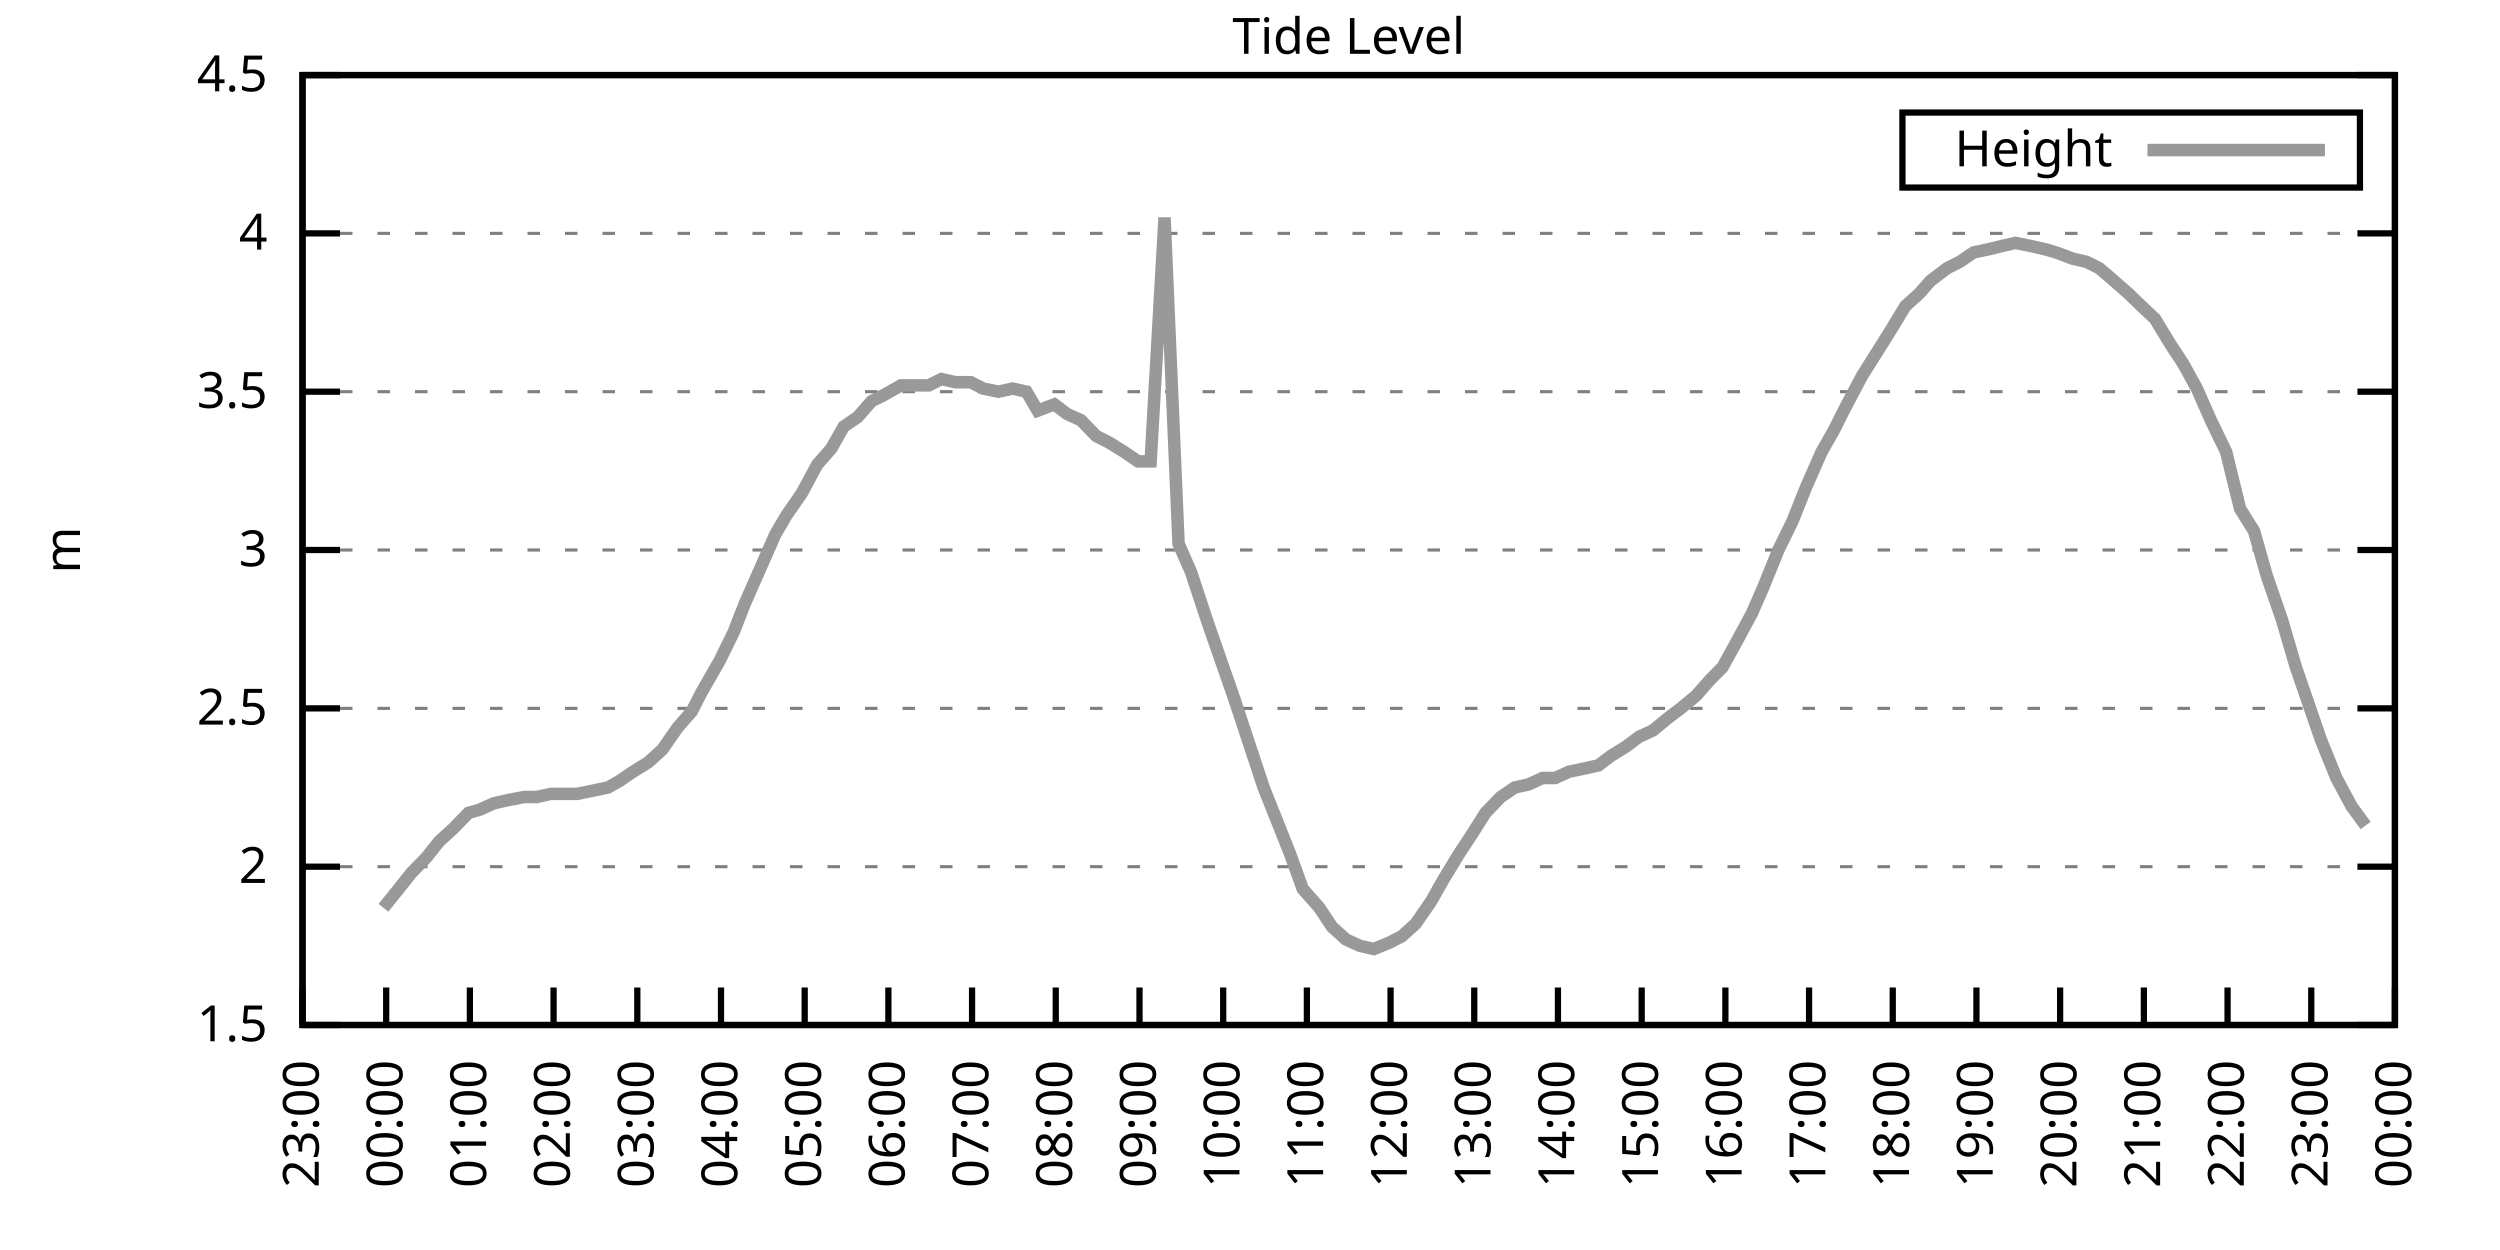
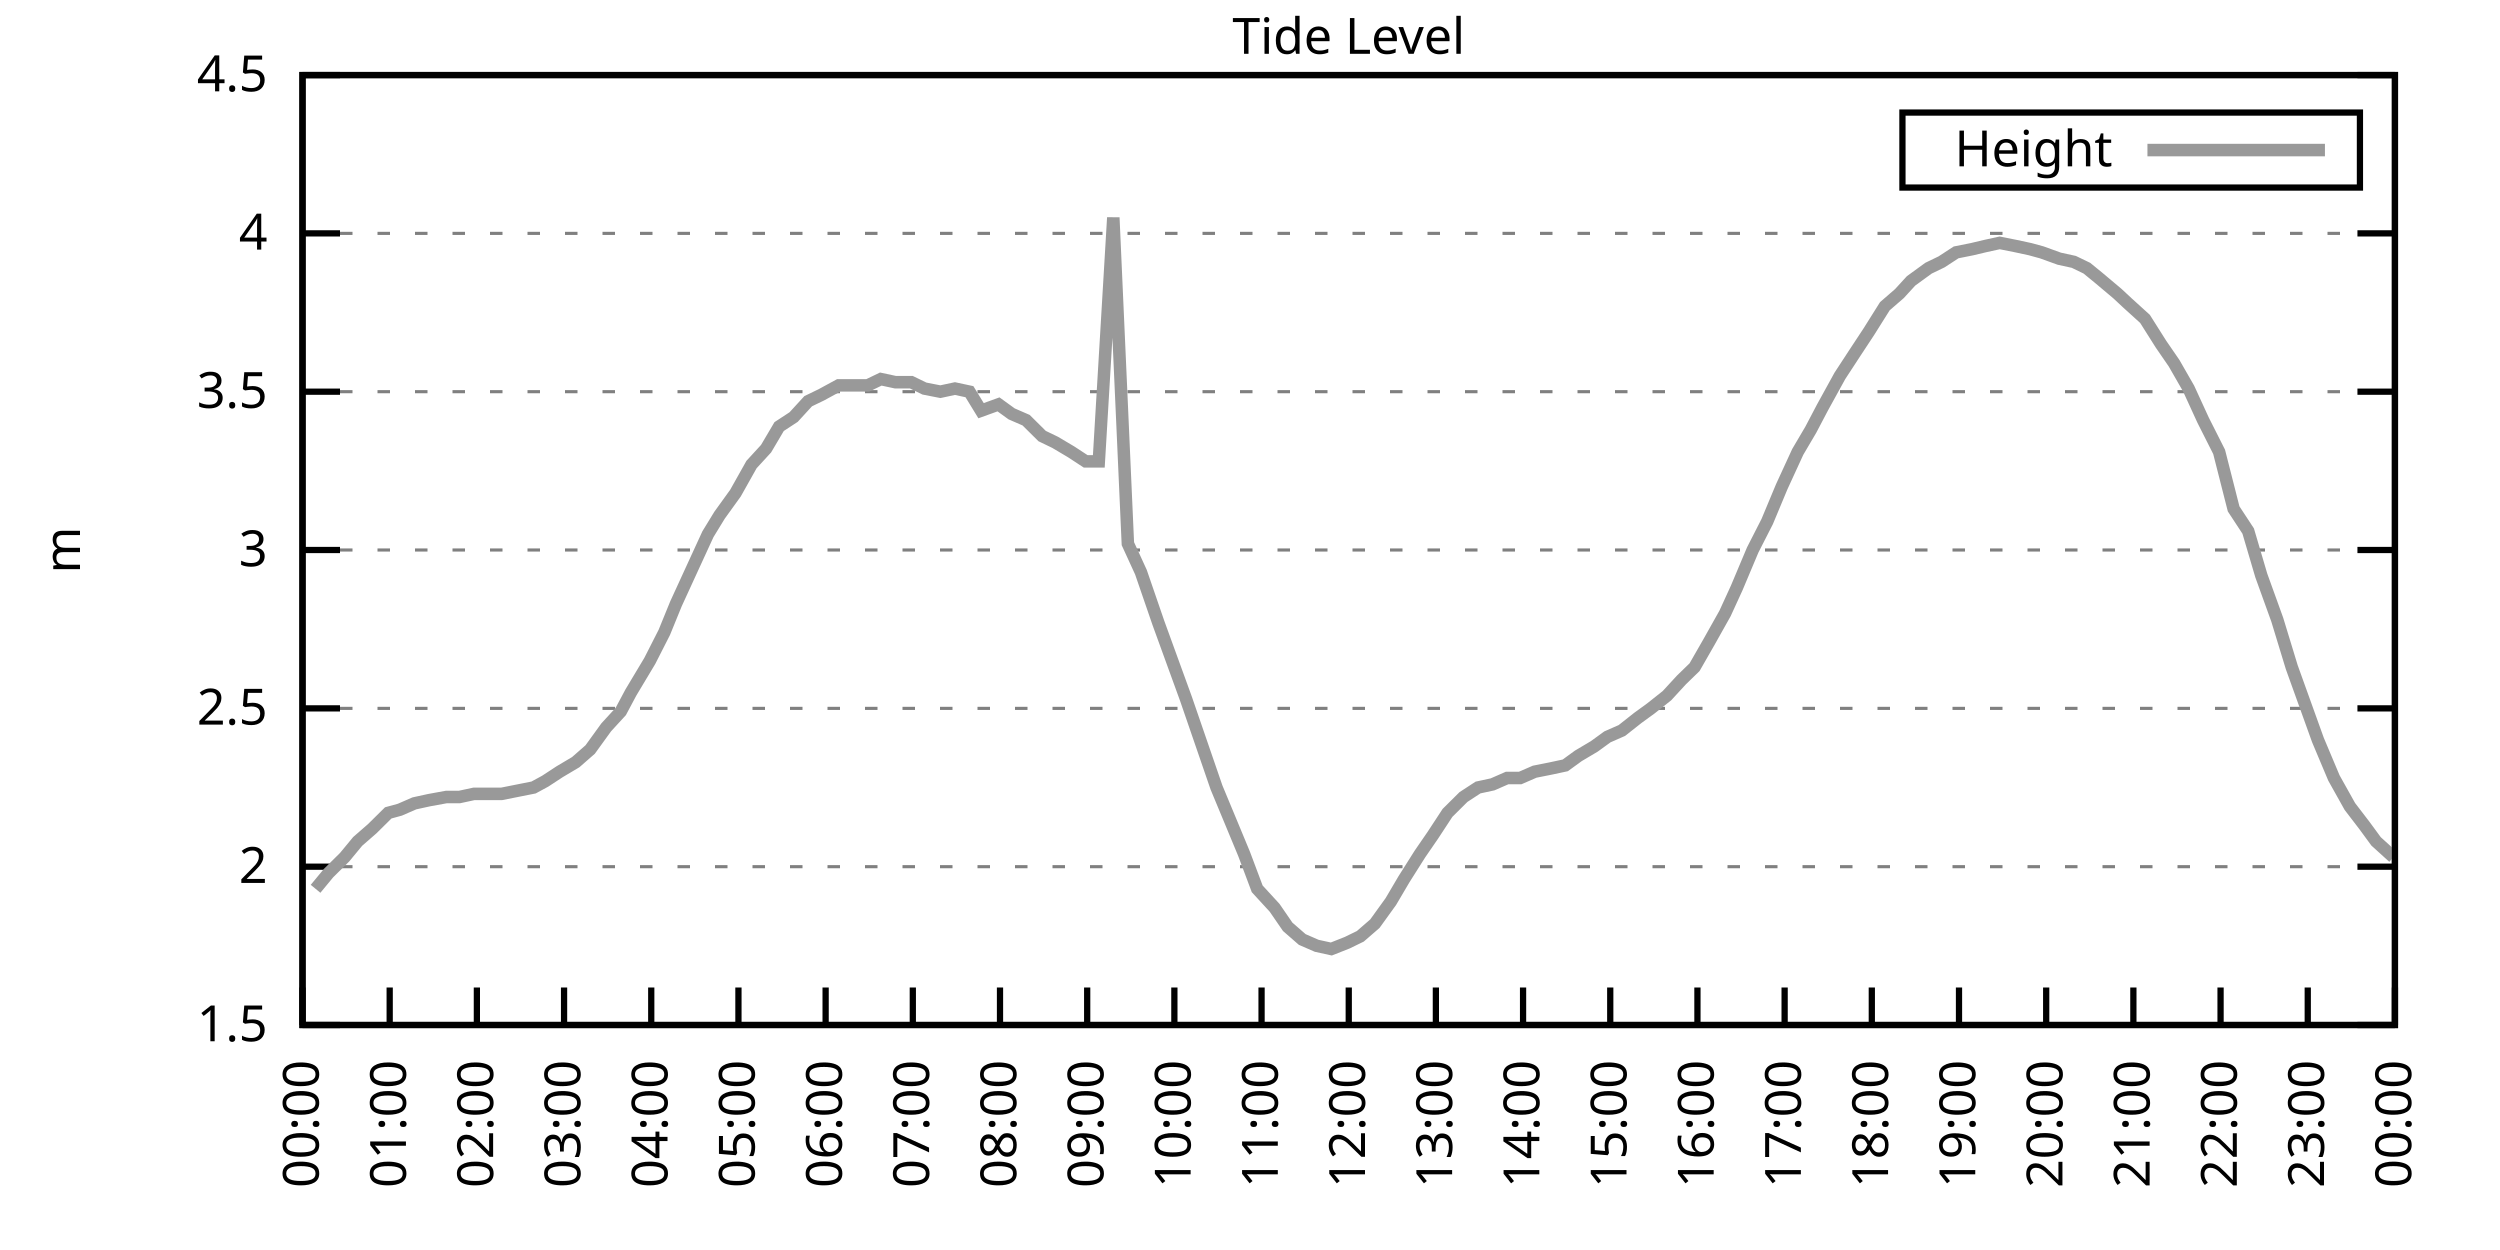
<svg xmlns="http://www.w3.org/2000/svg" xmlns:xlink="http://www.w3.org/1999/xlink" width="400" height="200" viewBox="0 0 400 200">
  <g id="gnuplot_canvas">
    <rect x="0" y="0" width="400" height="200" fill="none" />
    <defs>
      <circle id="gpDot" r="0.5" stroke-width="0.5" stroke="currentColor" />
      <path id="gpPt0" stroke-width="0.333" stroke="currentColor" d="M-1,0 h2 M0,-1 v2" />
      <path id="gpPt1" stroke-width="0.333" stroke="currentColor" d="M-1,-1 L1,1 M1,-1 L-1,1" />
      <path id="gpPt2" stroke-width="0.333" stroke="currentColor" d="M-1,0 L1,0 M0,-1 L0,1 M-1,-1 L1,1 M-1,1 L1,-1" />
      <rect id="gpPt3" stroke-width="0.333" stroke="currentColor" x="-1" y="-1" width="2" height="2" />
      <rect id="gpPt4" stroke-width="0.333" stroke="currentColor" fill="currentColor" x="-1" y="-1" width="2" height="2" />
      <circle id="gpPt5" stroke-width="0.333" stroke="currentColor" cx="0" cy="0" r="1" />
      <use xlink:href="#gpPt5" id="gpPt6" fill="currentColor" stroke="none" />
      <path id="gpPt7" stroke-width="0.333" stroke="currentColor" d="M0,-1.33 L-1.33,0.67 L1.33,0.67 z" />
      <use xlink:href="#gpPt7" id="gpPt8" fill="currentColor" stroke="none" />
      <use xlink:href="#gpPt7" id="gpPt9" stroke="currentColor" transform="rotate(180)" />
      <use xlink:href="#gpPt9" id="gpPt10" fill="currentColor" stroke="none" />
      <use xlink:href="#gpPt3" id="gpPt11" stroke="currentColor" transform="rotate(45)" />
      <use xlink:href="#gpPt11" id="gpPt12" fill="currentColor" stroke="none" />
      <path id="gpPt13" stroke-width="0.333" stroke="currentColor" d="M0,1.330 L1.265,0.411 L0.782,-1.067 L-0.782,-1.076 L-1.265,0.411 z" />
      <use xlink:href="#gpPt13" id="gpPt14" fill="currentColor" stroke="none" />
      <filter id="textbox" filterUnits="objectBoundingBox" x="0" y="0" height="1" width="1">
        <feFlood flood-color="white" flood-opacity="1" result="bgnd" />
        <feComposite in="SourceGraphic" in2="bgnd" operator="atop" />
      </filter>
      <filter id="greybox" filterUnits="objectBoundingBox" x="0" y="0" height="1" width="1">
        <feFlood flood-color="lightgrey" flood-opacity="1" result="grey" />
        <feComposite in="SourceGraphic" in2="grey" operator="atop" />
      </filter>
    </defs>
    <g fill="none" color="white" stroke="currentColor" stroke-width="1.00" stroke-linecap="butt" stroke-linejoin="miter">
</g>
    <g fill="none" color="black" stroke="currentColor" stroke-width="1.00" stroke-linecap="butt" stroke-linejoin="miter">
      <g stroke="none" shape-rendering="crispEdges">
        <polygon fill="rgb(255, 255, 255)" points="48.40,164.00 383.18,164.00 383.18,12.02 48.40,12.02 " />
      </g>
    </g>
    <g fill="none" color="black" stroke="currentColor" stroke-width="1.00" stroke-linecap="butt" stroke-linejoin="miter">
</g>
    <g fill="none" color="black" stroke="black" stroke-width="0.50" stroke-linecap="butt" stroke-linejoin="miter">
</g>
    <g fill="none" color="gray" stroke="currentColor" stroke-width="0.50" stroke-linecap="butt" stroke-linejoin="miter">
      <path stroke="gray" stroke-dasharray="2,4" class="gridline" d="M48.40,164.00 L383.19,164.00  " />
    </g>
    <g fill="none" color="gray" stroke="gray" stroke-width="1.00" stroke-linecap="butt" stroke-linejoin="miter">
</g>
    <g fill="none" color="black" stroke="currentColor" stroke-width="1.00" stroke-linecap="butt" stroke-linejoin="miter">
      <path stroke="black" d="M48.40,164.00 L54.40,164.00 M383.19,164.00 L377.19,164.00  " />
      <g transform="translate(42.80,166.60)" stroke="none" fill="black" font-family="Sans" font-size="8.00" text-anchor="end">
        <text>
          <tspan font-family="Sans"> 1.5</tspan>
        </text>
      </g>
    </g>
    <g fill="none" color="black" stroke="currentColor" stroke-width="1.00" stroke-linecap="butt" stroke-linejoin="miter">
</g>
    <g fill="none" color="black" stroke="black" stroke-width="0.50" stroke-linecap="butt" stroke-linejoin="miter">
</g>
    <g fill="none" color="gray" stroke="currentColor" stroke-width="0.50" stroke-linecap="butt" stroke-linejoin="miter">
      <path stroke="gray" stroke-dasharray="2,4" class="gridline" d="M48.40,138.67 L383.19,138.67  " />
    </g>
    <g fill="none" color="gray" stroke="gray" stroke-width="1.00" stroke-linecap="butt" stroke-linejoin="miter">
</g>
    <g fill="none" color="black" stroke="currentColor" stroke-width="1.00" stroke-linecap="butt" stroke-linejoin="miter">
      <path stroke="black" d="M48.40,138.67 L54.40,138.67 M383.19,138.67 L377.19,138.67  " />
      <g transform="translate(42.80,141.27)" stroke="none" fill="black" font-family="Sans" font-size="8.00" text-anchor="end">
        <text>
          <tspan font-family="Sans"> 2</tspan>
        </text>
      </g>
    </g>
    <g fill="none" color="black" stroke="currentColor" stroke-width="1.00" stroke-linecap="butt" stroke-linejoin="miter">
</g>
    <g fill="none" color="black" stroke="black" stroke-width="0.50" stroke-linecap="butt" stroke-linejoin="miter">
</g>
    <g fill="none" color="gray" stroke="currentColor" stroke-width="0.50" stroke-linecap="butt" stroke-linejoin="miter">
      <path stroke="gray" stroke-dasharray="2,4" class="gridline" d="M48.40,113.34 L383.19,113.34  " />
    </g>
    <g fill="none" color="gray" stroke="gray" stroke-width="1.00" stroke-linecap="butt" stroke-linejoin="miter">
</g>
    <g fill="none" color="black" stroke="currentColor" stroke-width="1.00" stroke-linecap="butt" stroke-linejoin="miter">
      <path stroke="black" d="M48.40,113.34 L54.40,113.34 M383.19,113.34 L377.19,113.34  " />
      <g transform="translate(42.80,115.94)" stroke="none" fill="black" font-family="Sans" font-size="8.00" text-anchor="end">
        <text>
          <tspan font-family="Sans"> 2.5</tspan>
        </text>
      </g>
    </g>
    <g fill="none" color="black" stroke="currentColor" stroke-width="1.00" stroke-linecap="butt" stroke-linejoin="miter">
</g>
    <g fill="none" color="black" stroke="black" stroke-width="0.50" stroke-linecap="butt" stroke-linejoin="miter">
</g>
    <g fill="none" color="gray" stroke="currentColor" stroke-width="0.50" stroke-linecap="butt" stroke-linejoin="miter">
      <path stroke="gray" stroke-dasharray="2,4" class="gridline" d="M48.40,88.00 L383.19,88.00  " />
    </g>
    <g fill="none" color="gray" stroke="gray" stroke-width="1.00" stroke-linecap="butt" stroke-linejoin="miter">
</g>
    <g fill="none" color="black" stroke="currentColor" stroke-width="1.00" stroke-linecap="butt" stroke-linejoin="miter">
      <path stroke="black" d="M48.40,88.00 L54.40,88.00 M383.19,88.00 L377.19,88.00  " />
      <g transform="translate(42.80,90.60)" stroke="none" fill="black" font-family="Sans" font-size="8.00" text-anchor="end">
        <text>
          <tspan font-family="Sans"> 3</tspan>
        </text>
      </g>
    </g>
    <g fill="none" color="black" stroke="currentColor" stroke-width="1.00" stroke-linecap="butt" stroke-linejoin="miter">
</g>
    <g fill="none" color="black" stroke="black" stroke-width="0.50" stroke-linecap="butt" stroke-linejoin="miter">
</g>
    <g fill="none" color="gray" stroke="currentColor" stroke-width="0.50" stroke-linecap="butt" stroke-linejoin="miter">
      <path stroke="gray" stroke-dasharray="2,4" class="gridline" d="M48.40,62.67 L383.19,62.67  " />
    </g>
    <g fill="none" color="gray" stroke="gray" stroke-width="1.00" stroke-linecap="butt" stroke-linejoin="miter">
</g>
    <g fill="none" color="black" stroke="currentColor" stroke-width="1.00" stroke-linecap="butt" stroke-linejoin="miter">
      <path stroke="black" d="M48.40,62.67 L54.40,62.67 M383.19,62.67 L377.19,62.67  " />
      <g transform="translate(42.80,65.27)" stroke="none" fill="black" font-family="Sans" font-size="8.00" text-anchor="end">
        <text>
          <tspan font-family="Sans"> 3.5</tspan>
        </text>
      </g>
    </g>
    <g fill="none" color="black" stroke="currentColor" stroke-width="1.00" stroke-linecap="butt" stroke-linejoin="miter">
</g>
    <g fill="none" color="black" stroke="black" stroke-width="0.50" stroke-linecap="butt" stroke-linejoin="miter">
</g>
    <g fill="none" color="gray" stroke="currentColor" stroke-width="0.50" stroke-linecap="butt" stroke-linejoin="miter">
      <path stroke="gray" stroke-dasharray="2,4" class="gridline" d="M48.40,37.34 L383.19,37.34  " />
    </g>
    <g fill="none" color="gray" stroke="gray" stroke-width="1.00" stroke-linecap="butt" stroke-linejoin="miter">
</g>
    <g fill="none" color="black" stroke="currentColor" stroke-width="1.00" stroke-linecap="butt" stroke-linejoin="miter">
      <path stroke="black" d="M48.40,37.34 L54.40,37.34 M383.19,37.34 L377.19,37.34  " />
      <g transform="translate(42.80,39.94)" stroke="none" fill="black" font-family="Sans" font-size="8.00" text-anchor="end">
        <text>
          <tspan font-family="Sans"> 4</tspan>
        </text>
      </g>
    </g>
    <g fill="none" color="black" stroke="currentColor" stroke-width="1.00" stroke-linecap="butt" stroke-linejoin="miter">
</g>
    <g fill="none" color="black" stroke="black" stroke-width="0.50" stroke-linecap="butt" stroke-linejoin="miter">
</g>
    <g fill="none" color="gray" stroke="currentColor" stroke-width="0.50" stroke-linecap="butt" stroke-linejoin="miter">
      <path stroke="gray" stroke-dasharray="2,4" class="gridline" d="M48.40,12.01 L383.19,12.01  " />
    </g>
    <g fill="none" color="gray" stroke="gray" stroke-width="1.00" stroke-linecap="butt" stroke-linejoin="miter">
</g>
    <g fill="none" color="black" stroke="currentColor" stroke-width="1.00" stroke-linecap="butt" stroke-linejoin="miter">
      <path stroke="black" d="M48.40,12.01 L54.40,12.01 M383.19,12.01 L377.19,12.01  " />
      <g transform="translate(42.80,14.61)" stroke="none" fill="black" font-family="Sans" font-size="8.00" text-anchor="end">
        <text>
          <tspan font-family="Sans"> 4.5</tspan>
        </text>
      </g>
    </g>
    <g fill="none" color="black" stroke="currentColor" stroke-width="1.00" stroke-linecap="butt" stroke-linejoin="miter">
      <path stroke="black" d="M48.40,164.00 L48.40,158.00  " />
      <g transform="translate(51.00,169.60) rotate(270.00)" stroke="none" fill="black" font-family="Sans" font-size="8.00" text-anchor="end">
        <text>
-           <tspan font-family="Sans">23:00</tspan>
-         </text>
-       </g>
-     </g>
-     <g fill="none" color="black" stroke="currentColor" stroke-width="1.00" stroke-linecap="butt" stroke-linejoin="miter">
-       <path stroke="black" d="M61.79,164.00 L61.79,158.00  " />
-       <g transform="translate(64.39,169.60) rotate(270.00)" stroke="none" fill="black" font-family="Sans" font-size="8.00" text-anchor="end">
-         <text>
          <tspan font-family="Sans">00:00</tspan>
        </text>
      </g>
    </g>
    <g fill="none" color="black" stroke="currentColor" stroke-width="1.00" stroke-linecap="butt" stroke-linejoin="miter">
-       <path stroke="black" d="M75.18,164.00 L75.18,158.00  " />
-       <g transform="translate(77.78,169.60) rotate(270.00)" stroke="none" fill="black" font-family="Sans" font-size="8.00" text-anchor="end">
+       <path stroke="black" d="M62.35,164.00 L62.35,158.00  " />
+       <g transform="translate(64.95,169.60) rotate(270.00)" stroke="none" fill="black" font-family="Sans" font-size="8.00" text-anchor="end">
        <text>
          <tspan font-family="Sans">01:00</tspan>
        </text>
      </g>
    </g>
    <g fill="none" color="black" stroke="currentColor" stroke-width="1.00" stroke-linecap="butt" stroke-linejoin="miter">
-       <path stroke="black" d="M88.57,164.00 L88.57,158.00  " />
-       <g transform="translate(91.17,169.60) rotate(270.00)" stroke="none" fill="black" font-family="Sans" font-size="8.00" text-anchor="end">
+       <path stroke="black" d="M76.30,164.00 L76.30,158.00  " />
+       <g transform="translate(78.90,169.60) rotate(270.00)" stroke="none" fill="black" font-family="Sans" font-size="8.00" text-anchor="end">
        <text>
          <tspan font-family="Sans">02:00</tspan>
        </text>
      </g>
    </g>
    <g fill="none" color="black" stroke="currentColor" stroke-width="1.00" stroke-linecap="butt" stroke-linejoin="miter">
-       <path stroke="black" d="M101.97,164.00 L101.97,158.00  " />
-       <g transform="translate(104.57,169.60) rotate(270.00)" stroke="none" fill="black" font-family="Sans" font-size="8.00" text-anchor="end">
+       <path stroke="black" d="M90.25,164.00 L90.25,158.00  " />
+       <g transform="translate(92.85,169.60) rotate(270.00)" stroke="none" fill="black" font-family="Sans" font-size="8.00" text-anchor="end">
        <text>
          <tspan font-family="Sans">03:00</tspan>
        </text>
      </g>
    </g>
    <g fill="none" color="black" stroke="currentColor" stroke-width="1.00" stroke-linecap="butt" stroke-linejoin="miter">
-       <path stroke="black" d="M115.36,164.00 L115.36,158.00  " />
-       <g transform="translate(117.96,169.60) rotate(270.00)" stroke="none" fill="black" font-family="Sans" font-size="8.00" text-anchor="end">
+       <path stroke="black" d="M104.20,164.00 L104.20,158.00  " />
+       <g transform="translate(106.80,169.60) rotate(270.00)" stroke="none" fill="black" font-family="Sans" font-size="8.00" text-anchor="end">
        <text>
          <tspan font-family="Sans">04:00</tspan>
        </text>
      </g>
    </g>
    <g fill="none" color="black" stroke="currentColor" stroke-width="1.00" stroke-linecap="butt" stroke-linejoin="miter">
-       <path stroke="black" d="M128.75,164.00 L128.75,158.00  " />
-       <g transform="translate(131.35,169.60) rotate(270.00)" stroke="none" fill="black" font-family="Sans" font-size="8.00" text-anchor="end">
+       <path stroke="black" d="M118.15,164.00 L118.15,158.00  " />
+       <g transform="translate(120.75,169.60) rotate(270.00)" stroke="none" fill="black" font-family="Sans" font-size="8.00" text-anchor="end">
        <text>
          <tspan font-family="Sans">05:00</tspan>
        </text>
      </g>
    </g>
    <g fill="none" color="black" stroke="currentColor" stroke-width="1.00" stroke-linecap="butt" stroke-linejoin="miter">
-       <path stroke="black" d="M142.14,164.00 L142.14,158.00  " />
-       <g transform="translate(144.74,169.60) rotate(270.00)" stroke="none" fill="black" font-family="Sans" font-size="8.00" text-anchor="end">
+       <path stroke="black" d="M132.10,164.00 L132.10,158.00  " />
+       <g transform="translate(134.70,169.60) rotate(270.00)" stroke="none" fill="black" font-family="Sans" font-size="8.00" text-anchor="end">
        <text>
          <tspan font-family="Sans">06:00</tspan>
        </text>
      </g>
    </g>
    <g fill="none" color="black" stroke="currentColor" stroke-width="1.00" stroke-linecap="butt" stroke-linejoin="miter">
-       <path stroke="black" d="M155.53,164.00 L155.53,158.00  " />
-       <g transform="translate(158.13,169.60) rotate(270.00)" stroke="none" fill="black" font-family="Sans" font-size="8.00" text-anchor="end">
+       <path stroke="black" d="M146.05,164.00 L146.05,158.00  " />
+       <g transform="translate(148.65,169.60) rotate(270.00)" stroke="none" fill="black" font-family="Sans" font-size="8.00" text-anchor="end">
        <text>
          <tspan font-family="Sans">07:00</tspan>
        </text>
      </g>
    </g>
    <g fill="none" color="black" stroke="currentColor" stroke-width="1.00" stroke-linecap="butt" stroke-linejoin="miter">
-       <path stroke="black" d="M168.92,164.00 L168.92,158.00  " />
-       <g transform="translate(171.52,169.60) rotate(270.00)" stroke="none" fill="black" font-family="Sans" font-size="8.00" text-anchor="end">
+       <path stroke="black" d="M160.00,164.00 L160.00,158.00  " />
+       <g transform="translate(162.60,169.60) rotate(270.00)" stroke="none" fill="black" font-family="Sans" font-size="8.00" text-anchor="end">
        <text>
          <tspan font-family="Sans">08:00</tspan>
        </text>
      </g>
    </g>
    <g fill="none" color="black" stroke="currentColor" stroke-width="1.00" stroke-linecap="butt" stroke-linejoin="miter">
-       <path stroke="black" d="M182.32,164.00 L182.32,158.00  " />
-       <g transform="translate(184.92,169.60) rotate(270.00)" stroke="none" fill="black" font-family="Sans" font-size="8.00" text-anchor="end">
+       <path stroke="black" d="M173.95,164.00 L173.95,158.00  " />
+       <g transform="translate(176.55,169.60) rotate(270.00)" stroke="none" fill="black" font-family="Sans" font-size="8.00" text-anchor="end">
        <text>
          <tspan font-family="Sans">09:00</tspan>
        </text>
      </g>
    </g>
    <g fill="none" color="black" stroke="currentColor" stroke-width="1.00" stroke-linecap="butt" stroke-linejoin="miter">
-       <path stroke="black" d="M195.71,164.00 L195.71,158.00  " />
-       <g transform="translate(198.31,169.60) rotate(270.00)" stroke="none" fill="black" font-family="Sans" font-size="8.00" text-anchor="end">
+       <path stroke="black" d="M187.90,164.00 L187.90,158.00  " />
+       <g transform="translate(190.50,169.60) rotate(270.00)" stroke="none" fill="black" font-family="Sans" font-size="8.00" text-anchor="end">
        <text>
          <tspan font-family="Sans">10:00</tspan>
        </text>
      </g>
    </g>
    <g fill="none" color="black" stroke="currentColor" stroke-width="1.00" stroke-linecap="butt" stroke-linejoin="miter">
-       <path stroke="black" d="M209.10,164.00 L209.10,158.00  " />
-       <g transform="translate(211.70,169.60) rotate(270.00)" stroke="none" fill="black" font-family="Sans" font-size="8.00" text-anchor="end">
+       <path stroke="black" d="M201.85,164.00 L201.85,158.00  " />
+       <g transform="translate(204.45,169.60) rotate(270.00)" stroke="none" fill="black" font-family="Sans" font-size="8.00" text-anchor="end">
        <text>
          <tspan font-family="Sans">11:00</tspan>
        </text>
      </g>
    </g>
    <g fill="none" color="black" stroke="currentColor" stroke-width="1.00" stroke-linecap="butt" stroke-linejoin="miter">
-       <path stroke="black" d="M222.49,164.00 L222.49,158.00  " />
-       <g transform="translate(225.09,169.60) rotate(270.00)" stroke="none" fill="black" font-family="Sans" font-size="8.00" text-anchor="end">
+       <path stroke="black" d="M215.80,164.00 L215.80,158.00  " />
+       <g transform="translate(218.40,169.60) rotate(270.00)" stroke="none" fill="black" font-family="Sans" font-size="8.00" text-anchor="end">
        <text>
          <tspan font-family="Sans">12:00</tspan>
        </text>
      </g>
    </g>
    <g fill="none" color="black" stroke="currentColor" stroke-width="1.00" stroke-linecap="butt" stroke-linejoin="miter">
-       <path stroke="black" d="M235.88,164.00 L235.88,158.00  " />
-       <g transform="translate(238.48,169.60) rotate(270.00)" stroke="none" fill="black" font-family="Sans" font-size="8.00" text-anchor="end">
+       <path stroke="black" d="M229.74,164.00 L229.74,158.00  " />
+       <g transform="translate(232.34,169.60) rotate(270.00)" stroke="none" fill="black" font-family="Sans" font-size="8.00" text-anchor="end">
        <text>
          <tspan font-family="Sans">13:00</tspan>
        </text>
      </g>
    </g>
    <g fill="none" color="black" stroke="currentColor" stroke-width="1.00" stroke-linecap="butt" stroke-linejoin="miter">
-       <path stroke="black" d="M249.27,164.00 L249.27,158.00  " />
-       <g transform="translate(251.87,169.60) rotate(270.00)" stroke="none" fill="black" font-family="Sans" font-size="8.00" text-anchor="end">
+       <path stroke="black" d="M243.69,164.00 L243.69,158.00  " />
+       <g transform="translate(246.29,169.60) rotate(270.00)" stroke="none" fill="black" font-family="Sans" font-size="8.00" text-anchor="end">
        <text>
          <tspan font-family="Sans">14:00</tspan>
        </text>
      </g>
    </g>
    <g fill="none" color="black" stroke="currentColor" stroke-width="1.00" stroke-linecap="butt" stroke-linejoin="miter">
-       <path stroke="black" d="M262.67,164.00 L262.67,158.00  " />
-       <g transform="translate(265.27,169.60) rotate(270.00)" stroke="none" fill="black" font-family="Sans" font-size="8.00" text-anchor="end">
+       <path stroke="black" d="M257.64,164.00 L257.64,158.00  " />
+       <g transform="translate(260.24,169.60) rotate(270.00)" stroke="none" fill="black" font-family="Sans" font-size="8.00" text-anchor="end">
        <text>
          <tspan font-family="Sans">15:00</tspan>
        </text>
      </g>
    </g>
    <g fill="none" color="black" stroke="currentColor" stroke-width="1.00" stroke-linecap="butt" stroke-linejoin="miter">
-       <path stroke="black" d="M276.06,164.00 L276.06,158.00  " />
-       <g transform="translate(278.66,169.60) rotate(270.00)" stroke="none" fill="black" font-family="Sans" font-size="8.00" text-anchor="end">
+       <path stroke="black" d="M271.59,164.00 L271.59,158.00  " />
+       <g transform="translate(274.19,169.60) rotate(270.00)" stroke="none" fill="black" font-family="Sans" font-size="8.00" text-anchor="end">
        <text>
          <tspan font-family="Sans">16:00</tspan>
        </text>
      </g>
    </g>
    <g fill="none" color="black" stroke="currentColor" stroke-width="1.00" stroke-linecap="butt" stroke-linejoin="miter">
-       <path stroke="black" d="M289.45,164.00 L289.45,158.00  " />
-       <g transform="translate(292.05,169.60) rotate(270.00)" stroke="none" fill="black" font-family="Sans" font-size="8.00" text-anchor="end">
+       <path stroke="black" d="M285.54,164.00 L285.54,158.00  " />
+       <g transform="translate(288.14,169.60) rotate(270.00)" stroke="none" fill="black" font-family="Sans" font-size="8.00" text-anchor="end">
        <text>
          <tspan font-family="Sans">17:00</tspan>
        </text>
      </g>
    </g>
    <g fill="none" color="black" stroke="currentColor" stroke-width="1.00" stroke-linecap="butt" stroke-linejoin="miter">
-       <path stroke="black" d="M302.84,164.00 L302.84,158.00  " />
-       <g transform="translate(305.44,169.60) rotate(270.00)" stroke="none" fill="black" font-family="Sans" font-size="8.00" text-anchor="end">
+       <path stroke="black" d="M299.49,164.00 L299.49,158.00  " />
+       <g transform="translate(302.09,169.60) rotate(270.00)" stroke="none" fill="black" font-family="Sans" font-size="8.00" text-anchor="end">
        <text>
          <tspan font-family="Sans">18:00</tspan>
        </text>
      </g>
    </g>
    <g fill="none" color="black" stroke="currentColor" stroke-width="1.00" stroke-linecap="butt" stroke-linejoin="miter">
-       <path stroke="black" d="M316.23,164.00 L316.23,158.00  " />
-       <g transform="translate(318.83,169.60) rotate(270.00)" stroke="none" fill="black" font-family="Sans" font-size="8.00" text-anchor="end">
+       <path stroke="black" d="M313.44,164.00 L313.44,158.00  " />
+       <g transform="translate(316.04,169.60) rotate(270.00)" stroke="none" fill="black" font-family="Sans" font-size="8.00" text-anchor="end">
        <text>
          <tspan font-family="Sans">19:00</tspan>
        </text>
      </g>
    </g>
    <g fill="none" color="black" stroke="currentColor" stroke-width="1.00" stroke-linecap="butt" stroke-linejoin="miter">
-       <path stroke="black" d="M329.62,164.00 L329.62,158.00  " />
-       <g transform="translate(332.22,169.60) rotate(270.00)" stroke="none" fill="black" font-family="Sans" font-size="8.00" text-anchor="end">
+       <path stroke="black" d="M327.39,164.00 L327.39,158.00  " />
+       <g transform="translate(329.99,169.60) rotate(270.00)" stroke="none" fill="black" font-family="Sans" font-size="8.00" text-anchor="end">
        <text>
          <tspan font-family="Sans">20:00</tspan>
        </text>
      </g>
    </g>
    <g fill="none" color="black" stroke="currentColor" stroke-width="1.00" stroke-linecap="butt" stroke-linejoin="miter">
-       <path stroke="black" d="M343.02,164.00 L343.02,158.00  " />
-       <g transform="translate(345.62,169.60) rotate(270.00)" stroke="none" fill="black" font-family="Sans" font-size="8.00" text-anchor="end">
+       <path stroke="black" d="M341.34,164.00 L341.34,158.00  " />
+       <g transform="translate(343.94,169.60) rotate(270.00)" stroke="none" fill="black" font-family="Sans" font-size="8.00" text-anchor="end">
        <text>
          <tspan font-family="Sans">21:00</tspan>
        </text>
      </g>
    </g>
    <g fill="none" color="black" stroke="currentColor" stroke-width="1.00" stroke-linecap="butt" stroke-linejoin="miter">
-       <path stroke="black" d="M356.41,164.00 L356.41,158.00  " />
-       <g transform="translate(359.01,169.60) rotate(270.00)" stroke="none" fill="black" font-family="Sans" font-size="8.00" text-anchor="end">
+       <path stroke="black" d="M355.29,164.00 L355.29,158.00  " />
+       <g transform="translate(357.89,169.60) rotate(270.00)" stroke="none" fill="black" font-family="Sans" font-size="8.00" text-anchor="end">
        <text>
          <tspan font-family="Sans">22:00</tspan>
        </text>
      </g>
    </g>
    <g fill="none" color="black" stroke="currentColor" stroke-width="1.00" stroke-linecap="butt" stroke-linejoin="miter">
-       <path stroke="black" d="M369.80,164.00 L369.80,158.00  " />
-       <g transform="translate(372.40,169.60) rotate(270.00)" stroke="none" fill="black" font-family="Sans" font-size="8.00" text-anchor="end">
+       <path stroke="black" d="M369.24,164.00 L369.24,158.00  " />
+       <g transform="translate(371.84,169.60) rotate(270.00)" stroke="none" fill="black" font-family="Sans" font-size="8.00" text-anchor="end">
        <text>
          <tspan font-family="Sans">23:00</tspan>
        </text>
      </g>
    </g>
    <g fill="none" color="black" stroke="currentColor" stroke-width="1.00" stroke-linecap="butt" stroke-linejoin="miter">
      <path stroke="black" d="M383.19,164.00 L383.19,158.00  " />
      <g transform="translate(385.79,169.60) rotate(270.00)" stroke="none" fill="black" font-family="Sans" font-size="8.00" text-anchor="end">
        <text>
          <tspan font-family="Sans">00:00</tspan>
        </text>
      </g>
    </g>
    <g fill="none" color="black" stroke="currentColor" stroke-width="1.00" stroke-linecap="butt" stroke-linejoin="miter">
</g>
    <g fill="none" color="black" stroke="currentColor" stroke-width="1.00" stroke-linecap="butt" stroke-linejoin="miter">
      <path stroke="black" d="M48.40,12.01 L48.40,164.00 L383.19,164.00 L383.19,12.01 L48.40,12.01 Z  " />
    </g>
    <g fill="none" color="black" stroke="currentColor" stroke-width="1.00" stroke-linecap="butt" stroke-linejoin="miter">
</g>
    <g fill="none" color="black" stroke="currentColor" stroke-width="1.00" stroke-linecap="butt" stroke-linejoin="miter">
      <path stroke="black" d="M304.39,30.01 L304.39,18.01 L377.59,18.01 L377.59,30.01 L304.39,30.01 Z  " />
    </g>
    <g id="Tide_level_plot_1">
      <g fill="none" color="white" stroke="black" stroke-width="2.00" stroke-linecap="butt" stroke-linejoin="miter">
</g>
      <g fill="none" color="black" stroke="currentColor" stroke-width="2.00" stroke-linecap="butt" stroke-linejoin="miter">
        <g transform="translate(337.99,26.61)" stroke="none" fill="black" font-family="Sans" font-size="8.00" text-anchor="end">
          <text>
            <tspan font-family="Sans">Height</tspan>
          </text>
        </g>
      </g>
      <g fill="none" color="black" stroke="currentColor" stroke-width="2.00" stroke-linecap="butt" stroke-linejoin="miter">
-         <path stroke="rgb(153, 153, 153)" d="M343.59,24.01 L371.99,24.01 M61.35,145.25 L63.80,142.21 L65.81,139.68 L68.26,137.15 L70.27,134.62 L72.50,132.59   L74.96,130.06 L76.75,129.55 L78.98,128.54 L81.21,128.03 L83.89,127.52 L85.90,127.52 L88.13,127.02 L90.14,127.02   L92.37,127.02 L94.82,126.51 L97.28,126.00 L99.06,124.99 L101.30,123.47 L103.75,121.95 L105.98,119.92 L108.44,116.38   L110.67,113.84 L112.23,110.80 L115.13,105.74 L117.37,101.18 L119.15,96.62 L121.83,90.54 L124.06,85.47 L125.85,82.43   L128.30,78.89 L130.76,74.33 L132.99,71.79 L135.00,68.25 L137.23,66.73 L139.46,64.19 L141.47,63.18 L144.15,61.66   L146.38,61.66 L148.61,61.66 L150.62,60.65 L152.85,61.15 L155.31,61.15 L157.32,62.17 L159.77,62.67 L162.01,62.17   L164.24,62.67 L166.02,65.71 L168.70,64.70 L170.71,66.22 L172.94,67.23 L175.40,69.77 L177.41,70.78 L179.86,72.30   L182.09,73.82 L184.10,73.82 L186.33,34.81 L188.57,86.99 L190.57,91.55 L193.25,99.66 L197.49,111.82 L202.18,126.00   L204.41,131.58 L206.42,136.64 L208.43,142.21 L211.11,145.25 L213.12,148.29 L215.35,150.32 L217.58,151.33 L219.81,151.84   L222.27,150.83 L224.28,149.81 L226.51,147.79 L228.96,144.24 L230.97,140.69 L233.43,136.64 L235.44,133.60 L237.67,130.06   L240.12,127.52 L242.36,126.00 L244.59,125.50 L246.82,124.48 L248.83,124.48 L251.06,123.47 L253.51,122.96 L255.75,122.46   L257.76,120.94 L260.21,119.42 L262.22,117.90 L264.45,116.88 L266.91,114.86 L268.92,113.34 L271.37,111.31 L273.60,108.78   L275.61,106.75 L277.84,102.70 L280.30,98.14 L282.08,94.08 L284.54,88.00 L286.77,83.45 L289.00,77.87 L291.46,72.30   L293.47,68.75 L295.25,65.21 L297.93,60.14 L300.16,56.59 L302.39,53.05 L304.85,48.99 L307.08,46.97 L308.87,44.94   L311.54,42.91 L313.55,41.90 L315.79,40.38 L318.24,39.87 L320.25,39.37 L322.48,38.86 L324.94,39.37 L327.17,39.87   L328.95,40.38 L331.63,41.39 L333.86,41.90 L335.87,42.91 L337.66,44.43 L340.56,46.97 L342.12,48.49 L344.80,51.02   L347.26,55.07 L349.26,58.11 L351.50,62.17 L353.73,67.23 L356.18,72.30 L358.42,81.42 L360.65,84.97 L362.66,92.06   L365.11,99.15 L367.34,106.75 L371.36,118.40 L373.82,124.48 L376.27,129.04 L378.50,132.08  " />
+         <path stroke="rgb(153, 153, 153)" d="M343.59,24.01 L371.99,24.01 M50.49,142.21 L52.58,139.68 L55.14,137.15 L57.23,134.62 L59.56,132.59 L62.12,130.06   L63.98,129.55 L66.30,128.54 L68.63,128.03 L71.42,127.52 L73.51,127.52 L75.83,127.02 L77.93,127.02 L80.25,127.02   L82.81,126.51 L85.37,126.00 L87.23,124.99 L89.55,123.47 L92.11,121.95 L94.43,119.92 L96.99,116.38 L99.32,113.84   L100.94,110.80 L103.97,105.74 L106.29,101.18 L108.15,96.62 L110.94,90.54 L113.27,85.47 L115.13,82.43 L117.68,78.89   L120.24,74.33 L122.57,71.79 L124.66,68.25 L126.98,66.73 L129.31,64.19 L131.40,63.18 L134.19,61.66 L136.51,61.66   L138.84,61.66 L140.93,60.65 L143.26,61.15 L145.81,61.15 L147.91,62.17 L150.46,62.67 L152.79,62.17 L155.11,62.67   L156.97,65.71 L159.76,64.70 L161.86,66.22 L164.18,67.23 L166.74,69.77 L168.83,70.78 L171.39,72.30 L173.71,73.82   L175.81,73.82 L178.13,34.81 L180.46,86.99 L182.55,91.55 L185.34,99.66 L189.76,111.82 L194.64,126.00 L196.96,131.58   L199.06,136.64 L201.15,142.21 L203.94,145.25 L206.03,148.29 L208.36,150.32 L210.68,151.33 L213.01,151.84 L215.56,150.83   L217.65,149.81 L219.98,147.79 L222.54,144.24 L224.63,140.69 L227.19,136.64 L229.28,133.60 L231.60,130.06 L234.16,127.52   L236.49,126.00 L238.81,125.50 L241.14,124.48 L243.23,124.48 L245.55,123.47 L248.11,122.96 L250.44,122.46 L252.53,120.94   L255.09,119.42 L257.18,117.90 L259.50,116.88 L262.06,114.86 L264.15,113.34 L266.71,111.31 L269.04,108.78 L271.13,106.75   L273.45,102.70 L276.01,98.14 L277.87,94.08 L280.43,88.00 L282.75,83.45 L285.08,77.87 L287.64,72.30 L289.73,68.75   L291.59,65.21 L294.38,60.14 L296.70,56.59 L299.03,53.05 L301.58,48.99 L303.91,46.97 L305.77,44.94 L308.56,42.91   L310.65,41.90 L312.98,40.38 L315.53,39.87 L317.63,39.37 L319.95,38.86 L322.51,39.37 L324.83,39.87 L326.69,40.38   L329.48,41.39 L331.81,41.90 L333.90,42.91 L335.76,44.43 L338.78,46.97 L340.41,48.49 L343.20,51.02 L345.76,55.07   L347.85,58.11 L350.18,62.17 L352.50,67.23 L355.06,72.30 L357.38,81.42 L359.71,84.97 L361.80,92.06 L364.36,99.15   L366.68,106.75 L370.87,118.40 L373.43,124.48 L375.98,129.04 L378.31,132.08 L380.17,134.62 L382.96,137.15  " />
      </g>
    </g>
    <g fill="none" color="black" stroke="currentColor" stroke-width="2.00" stroke-linecap="butt" stroke-linejoin="miter">
</g>
    <g fill="none" color="black" stroke="black" stroke-width="1.00" stroke-linecap="butt" stroke-linejoin="miter">
</g>
    <g fill="none" color="black" stroke="currentColor" stroke-width="1.00" stroke-linecap="butt" stroke-linejoin="miter">
      <path stroke="black" d="M48.40,12.01 L48.40,164.00 L383.19,164.00 L383.19,12.01 L48.40,12.01 Z  " />
      <g transform="translate(12.80,88.01) rotate(270.00)" stroke="none" fill="black" font-family="Sans" font-size="8.00" text-anchor="middle">
        <text>
          <tspan font-family="Sans">m</tspan>
        </text>
      </g>
    </g>
    <g fill="none" color="black" stroke="currentColor" stroke-width="1.00" stroke-linecap="butt" stroke-linejoin="miter">
</g>
    <g fill="none" color="black" stroke="currentColor" stroke-width="1.00" stroke-linecap="butt" stroke-linejoin="miter">
      <g transform="translate(215.79,8.61)" stroke="none" fill="black" font-family="Sans" font-size="8.00" text-anchor="middle">
        <text>
          <tspan font-family="Sans">Tide Level</tspan>
        </text>
      </g>
    </g>
    <g fill="none" color="black" stroke="currentColor" stroke-width="1.00" stroke-linecap="butt" stroke-linejoin="miter">
</g>
  </g>
</svg>
